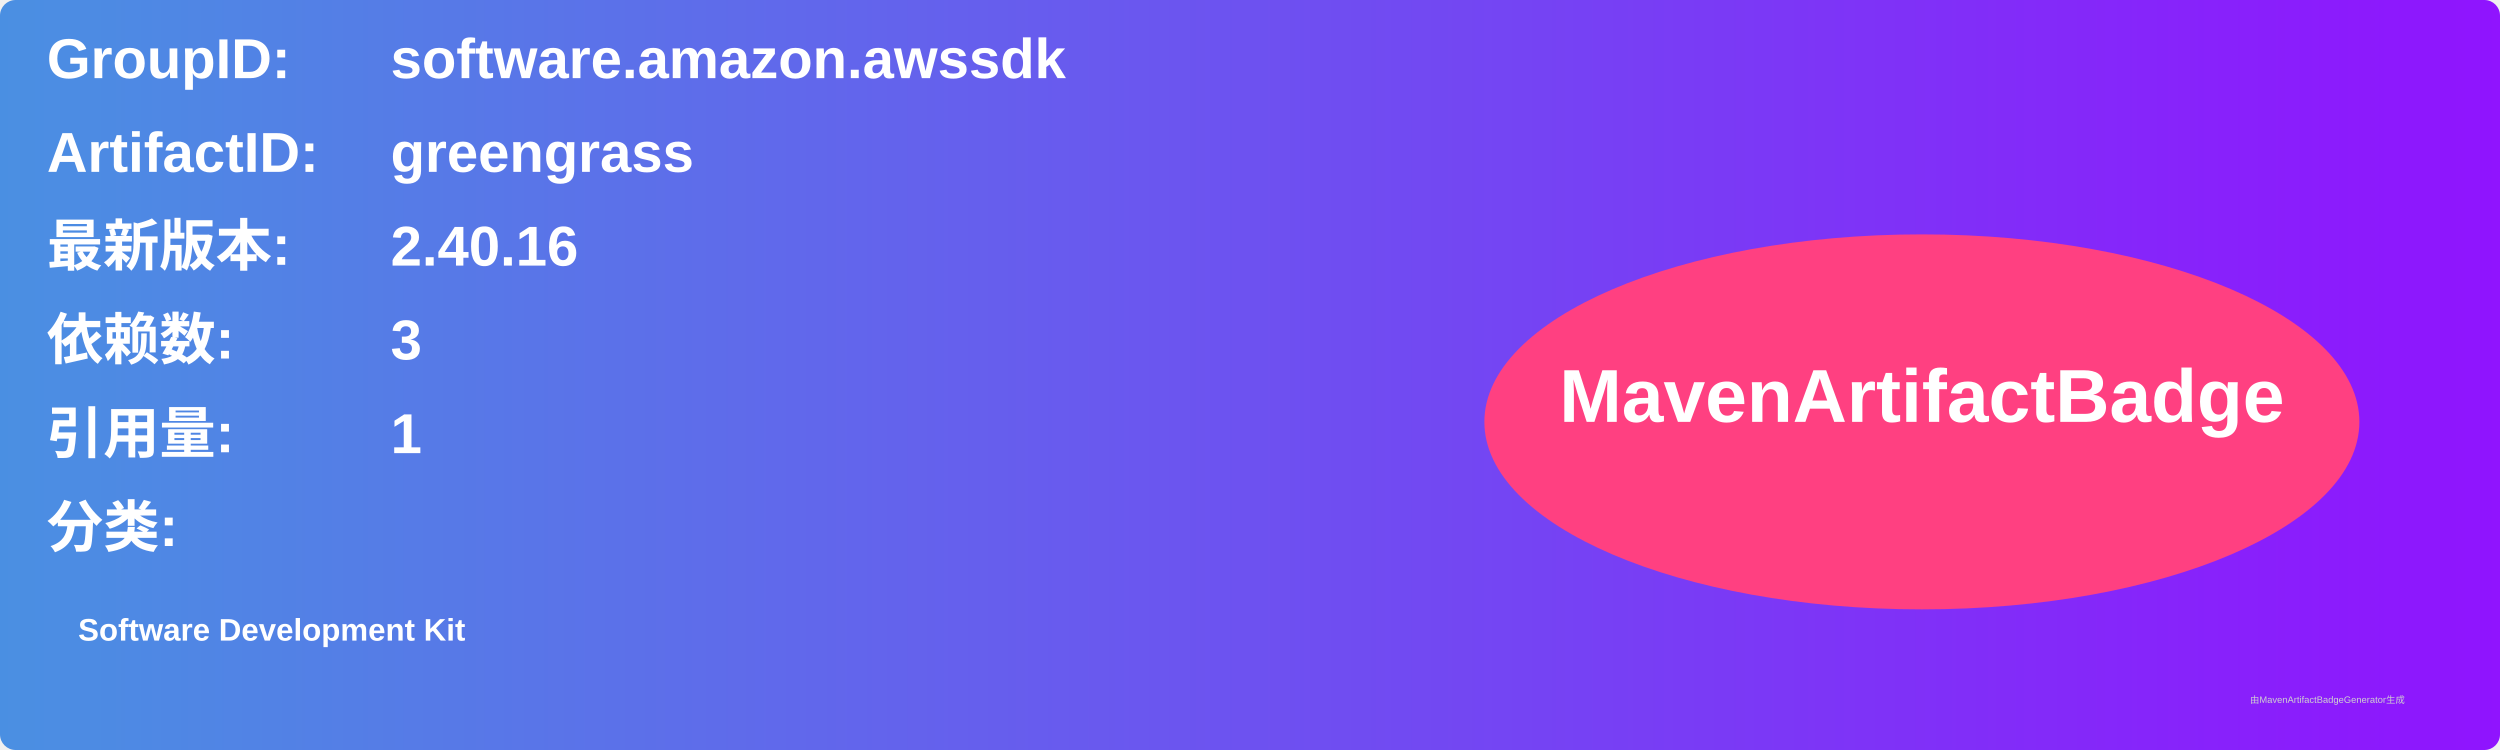
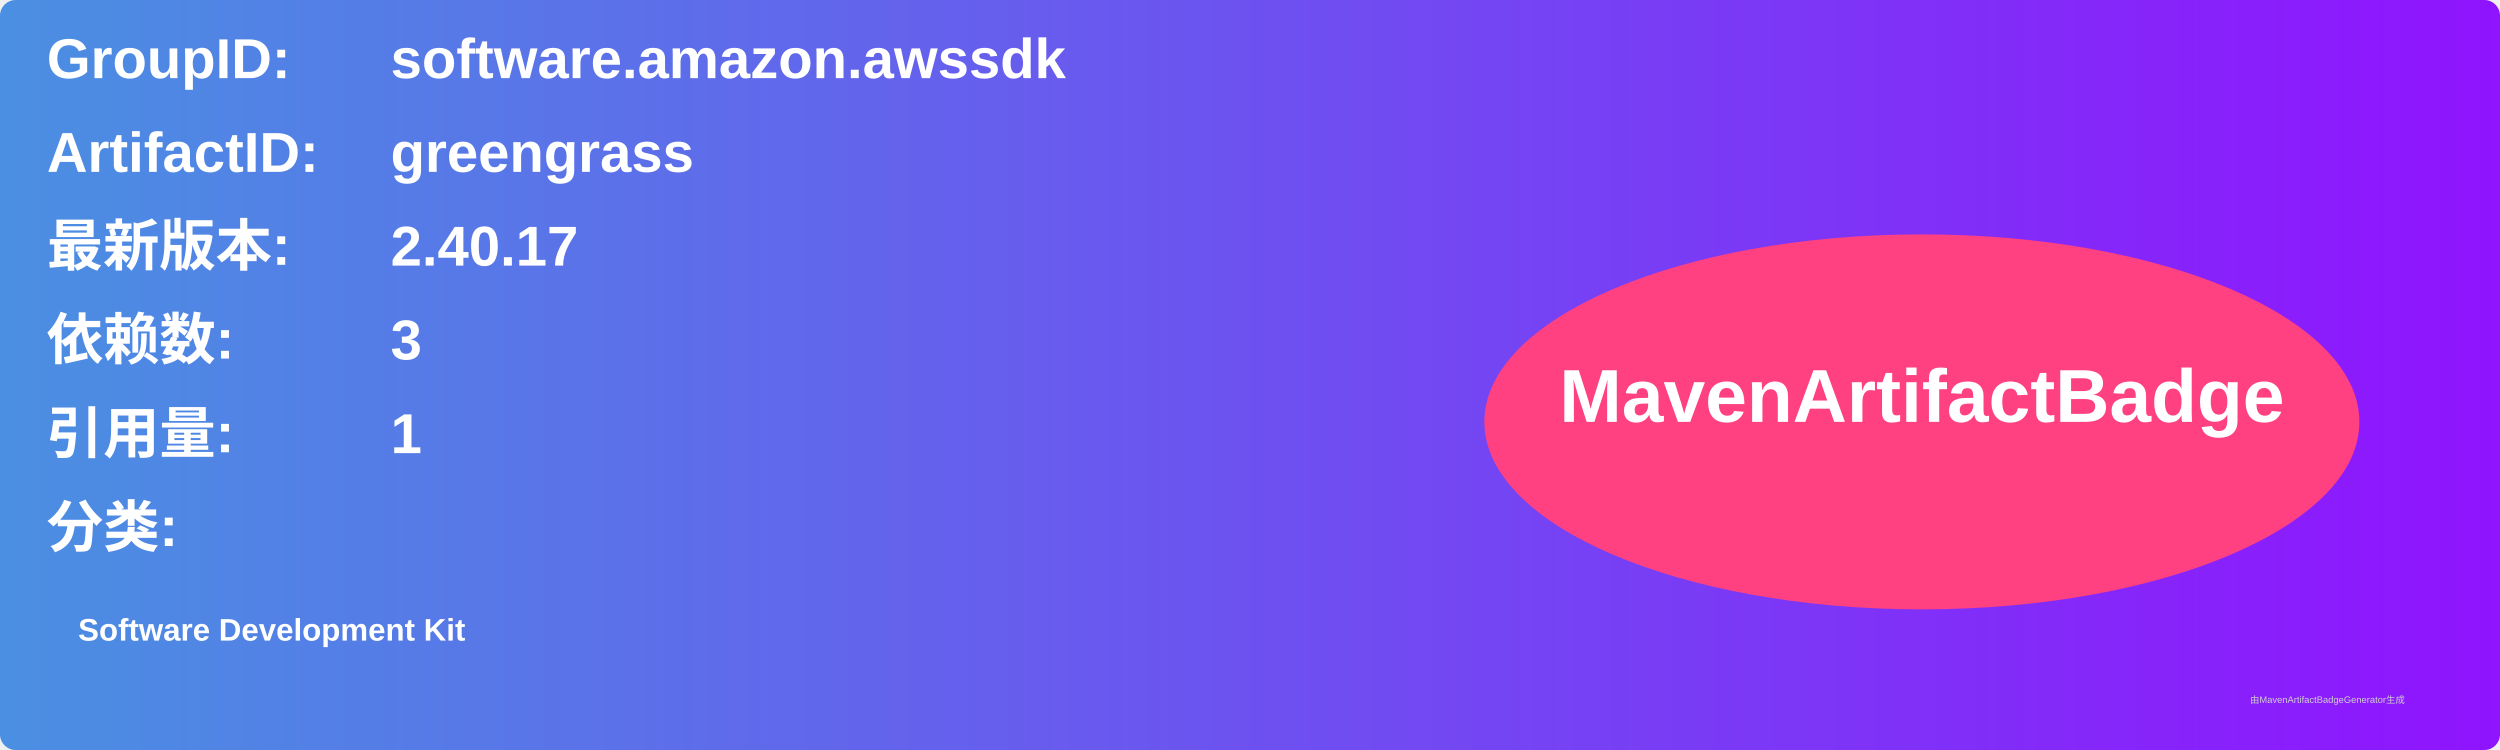
<svg xmlns="http://www.w3.org/2000/svg" width="800" height="240" viewBox="0 0 800 240">
  <linearGradient id="grad" x1="0%" y1="0%" x2="100%" y2="0%">
    <stop offset="0%" stop-color="#4a90e2" />
    <stop offset="100%" stop-color="#9013fe" />
  </linearGradient>
  <rect width="100%" height="100%" rx="5" ry="5" fill="url(#grad)" />
  <g transform="translate(15, 15)">
    <text x="0" y="10" font-family="Arial" font-size="18" fill="white" font-weight="bold" width="260">GroupID:</text>
    <text x="110" y="10" font-family="Arial" font-size="18" fill="white" font-weight="bold" width="460">software.amazon.awssdk</text>
    <text x="0" y="40" font-family="Arial" font-size="18" fill="white" font-weight="bold" width="260">ArtifactID:</text>
    <text x="110" y="40" font-family="Arial" font-size="18" fill="white" font-weight="bold" width="460">greengrass</text>
    <text x="0" y="70" font-family="Arial" font-size="18" fill="white" font-weight="bold">最新版本:</text>
    <text x="110" y="70" font-family="Arial" font-size="18" fill="white" font-weight="bold">
-       <tspan font-weight="bold">2.40.16</tspan>
+       <tspan font-weight="bold">2.40.17</tspan>
    </text>
    <text x="0" y="100" font-family="Arial" font-size="18" fill="white" font-weight="bold">依赖数: </text>
    <text x="110" y="100" font-family="Arial" font-size="18" fill="white">
      <tspan font-weight="bold">3</tspan>
    </text>
    <text x="0" y="130" font-family="Arial" font-size="18" fill="white" font-weight="bold">引用量: </text>
    <text x="110" y="130" font-family="Arial" font-size="18" fill="white">
      <tspan font-weight="bold">1</tspan>
    </text>
    <text x="0" y="160" font-family="Arial" font-size="18" fill="white" font-weight="bold">分类:</text>
    <text x="10" y="190" font-family="Arial" font-size="10" fill="white">
      <tspan font-weight="bold">Software Development Kit</tspan>
    </text>
    <ellipse cx="600" cy="120" rx="140" ry="60" fill="#ff4081" />
    <text x="600" y="120" text-anchor="middle" font-family="Arial" font-size="24" fill="white" font-weight="bold">MavenArtifactBadge</text>
  </g>
  <text x="720" y="225" font-family="Arial" font-size="3" fill="#d0d0d0">由MavenArtifactBadgeGenerator生成</text>
</svg>
